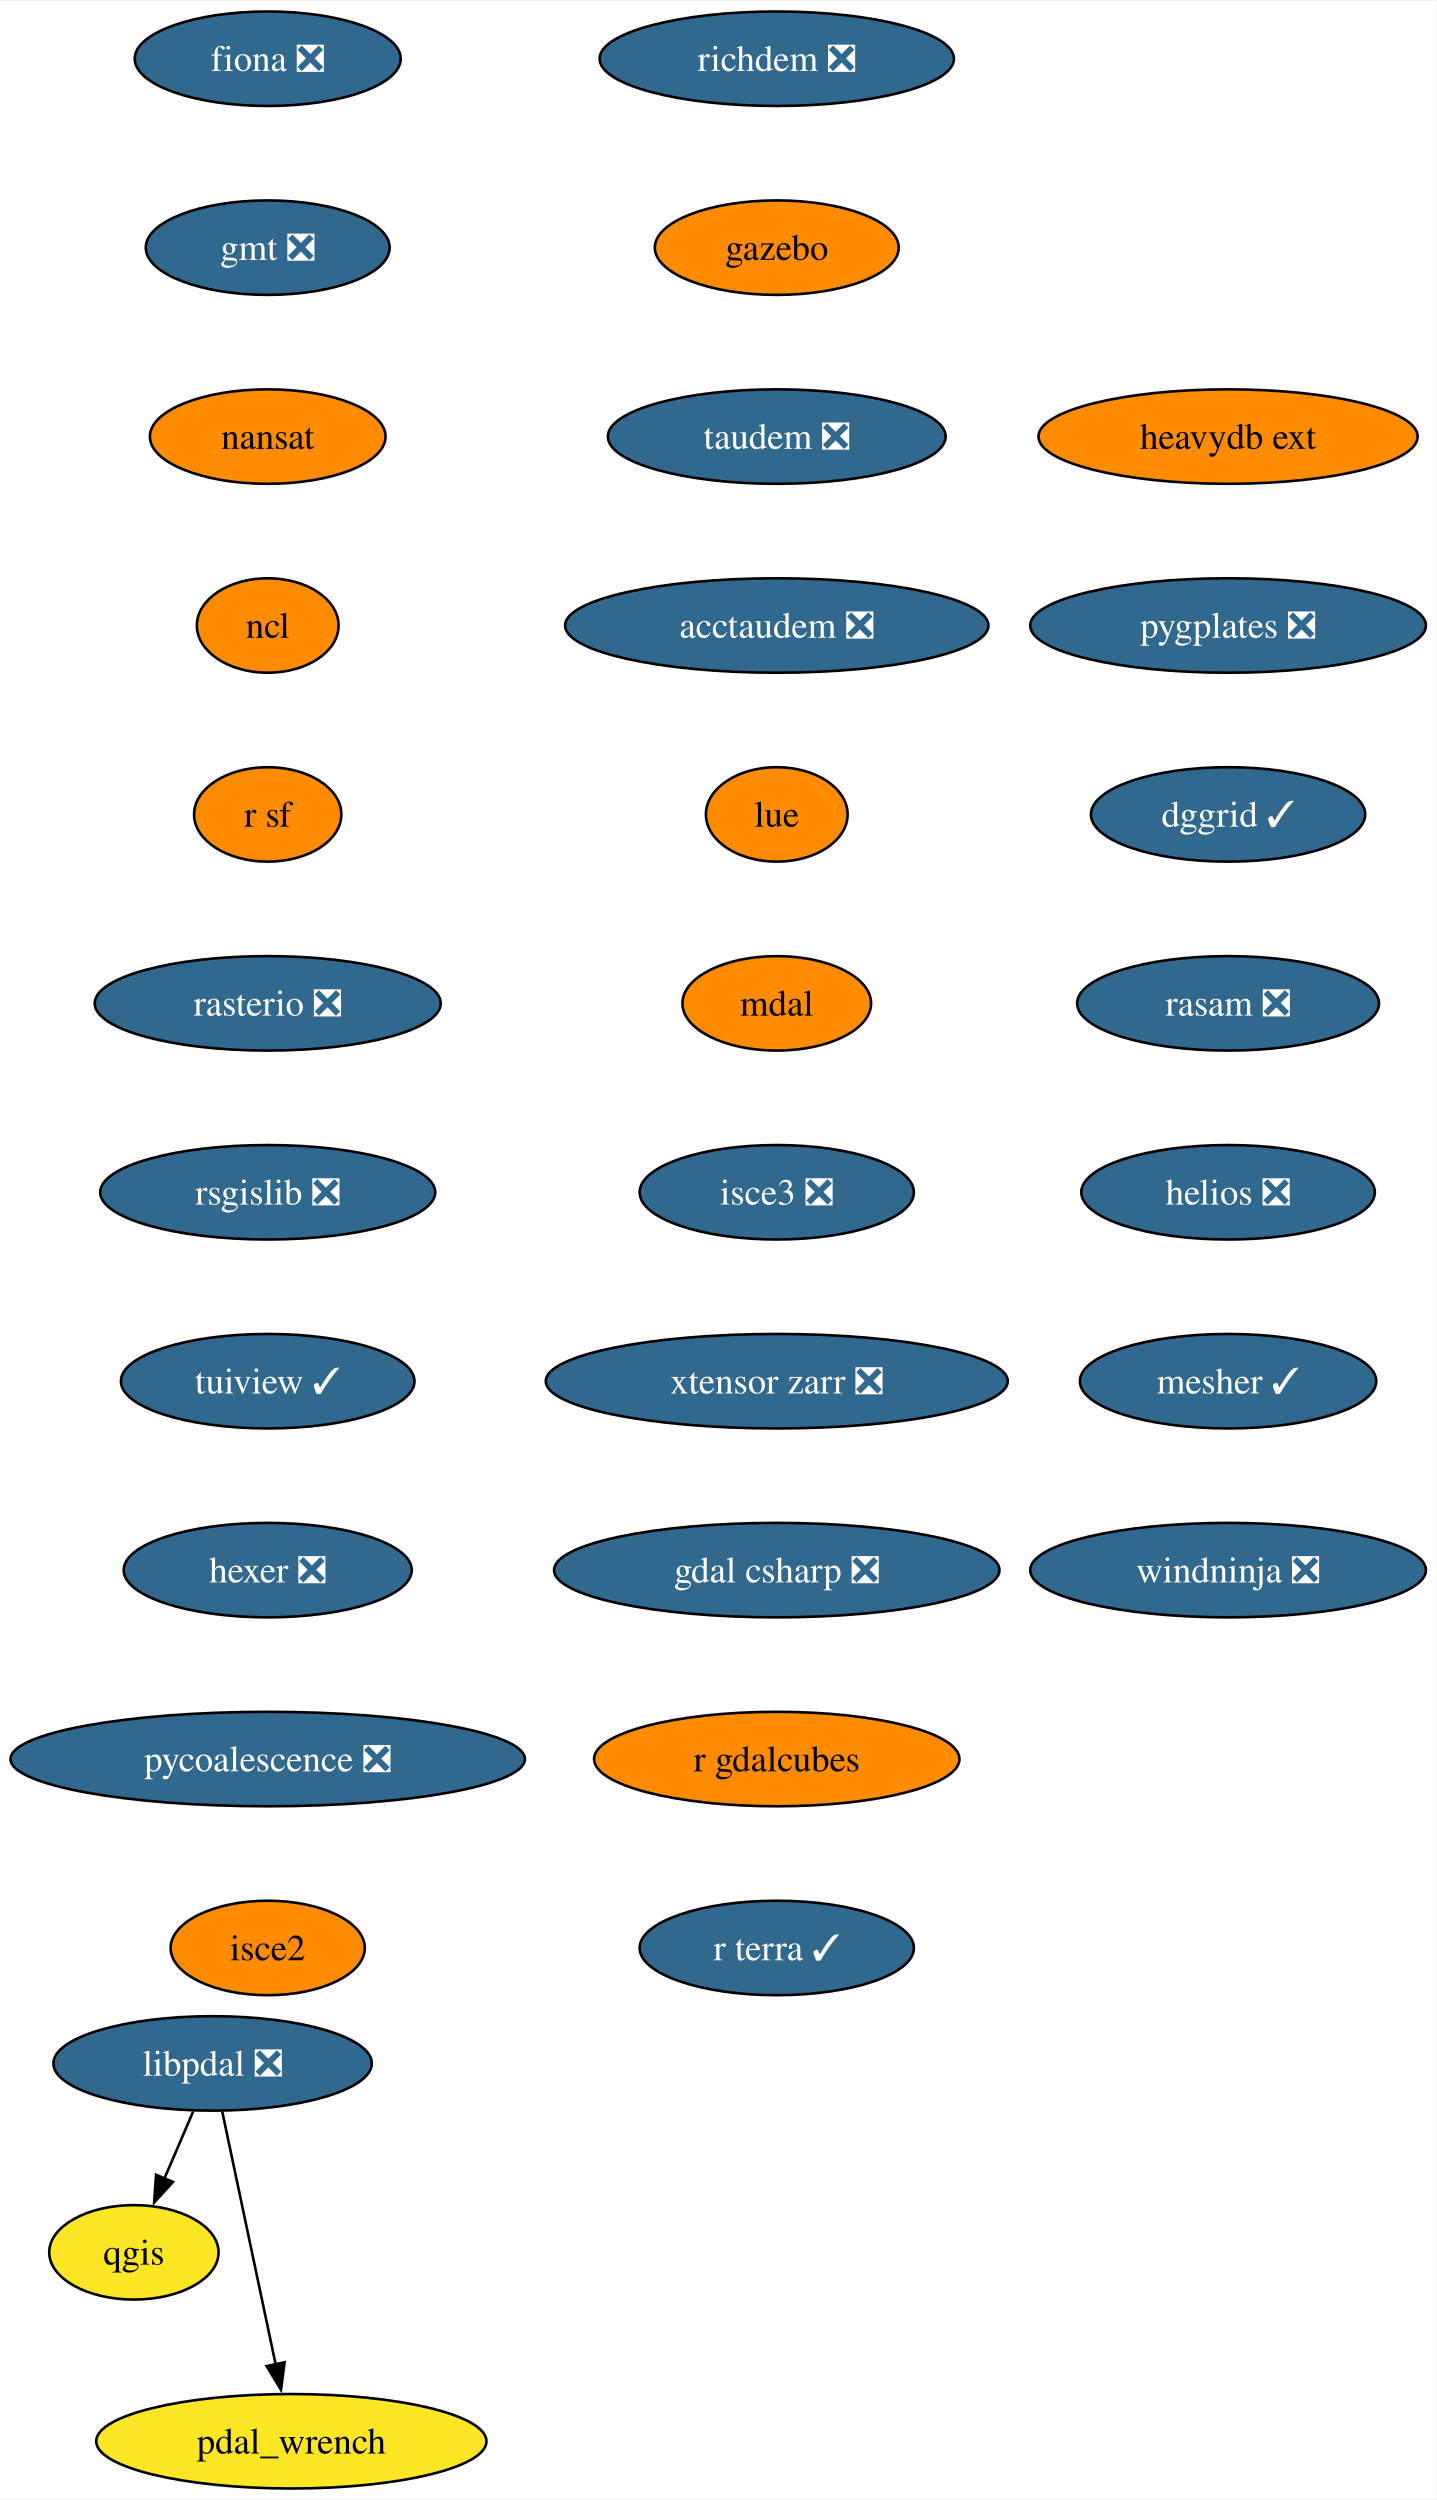
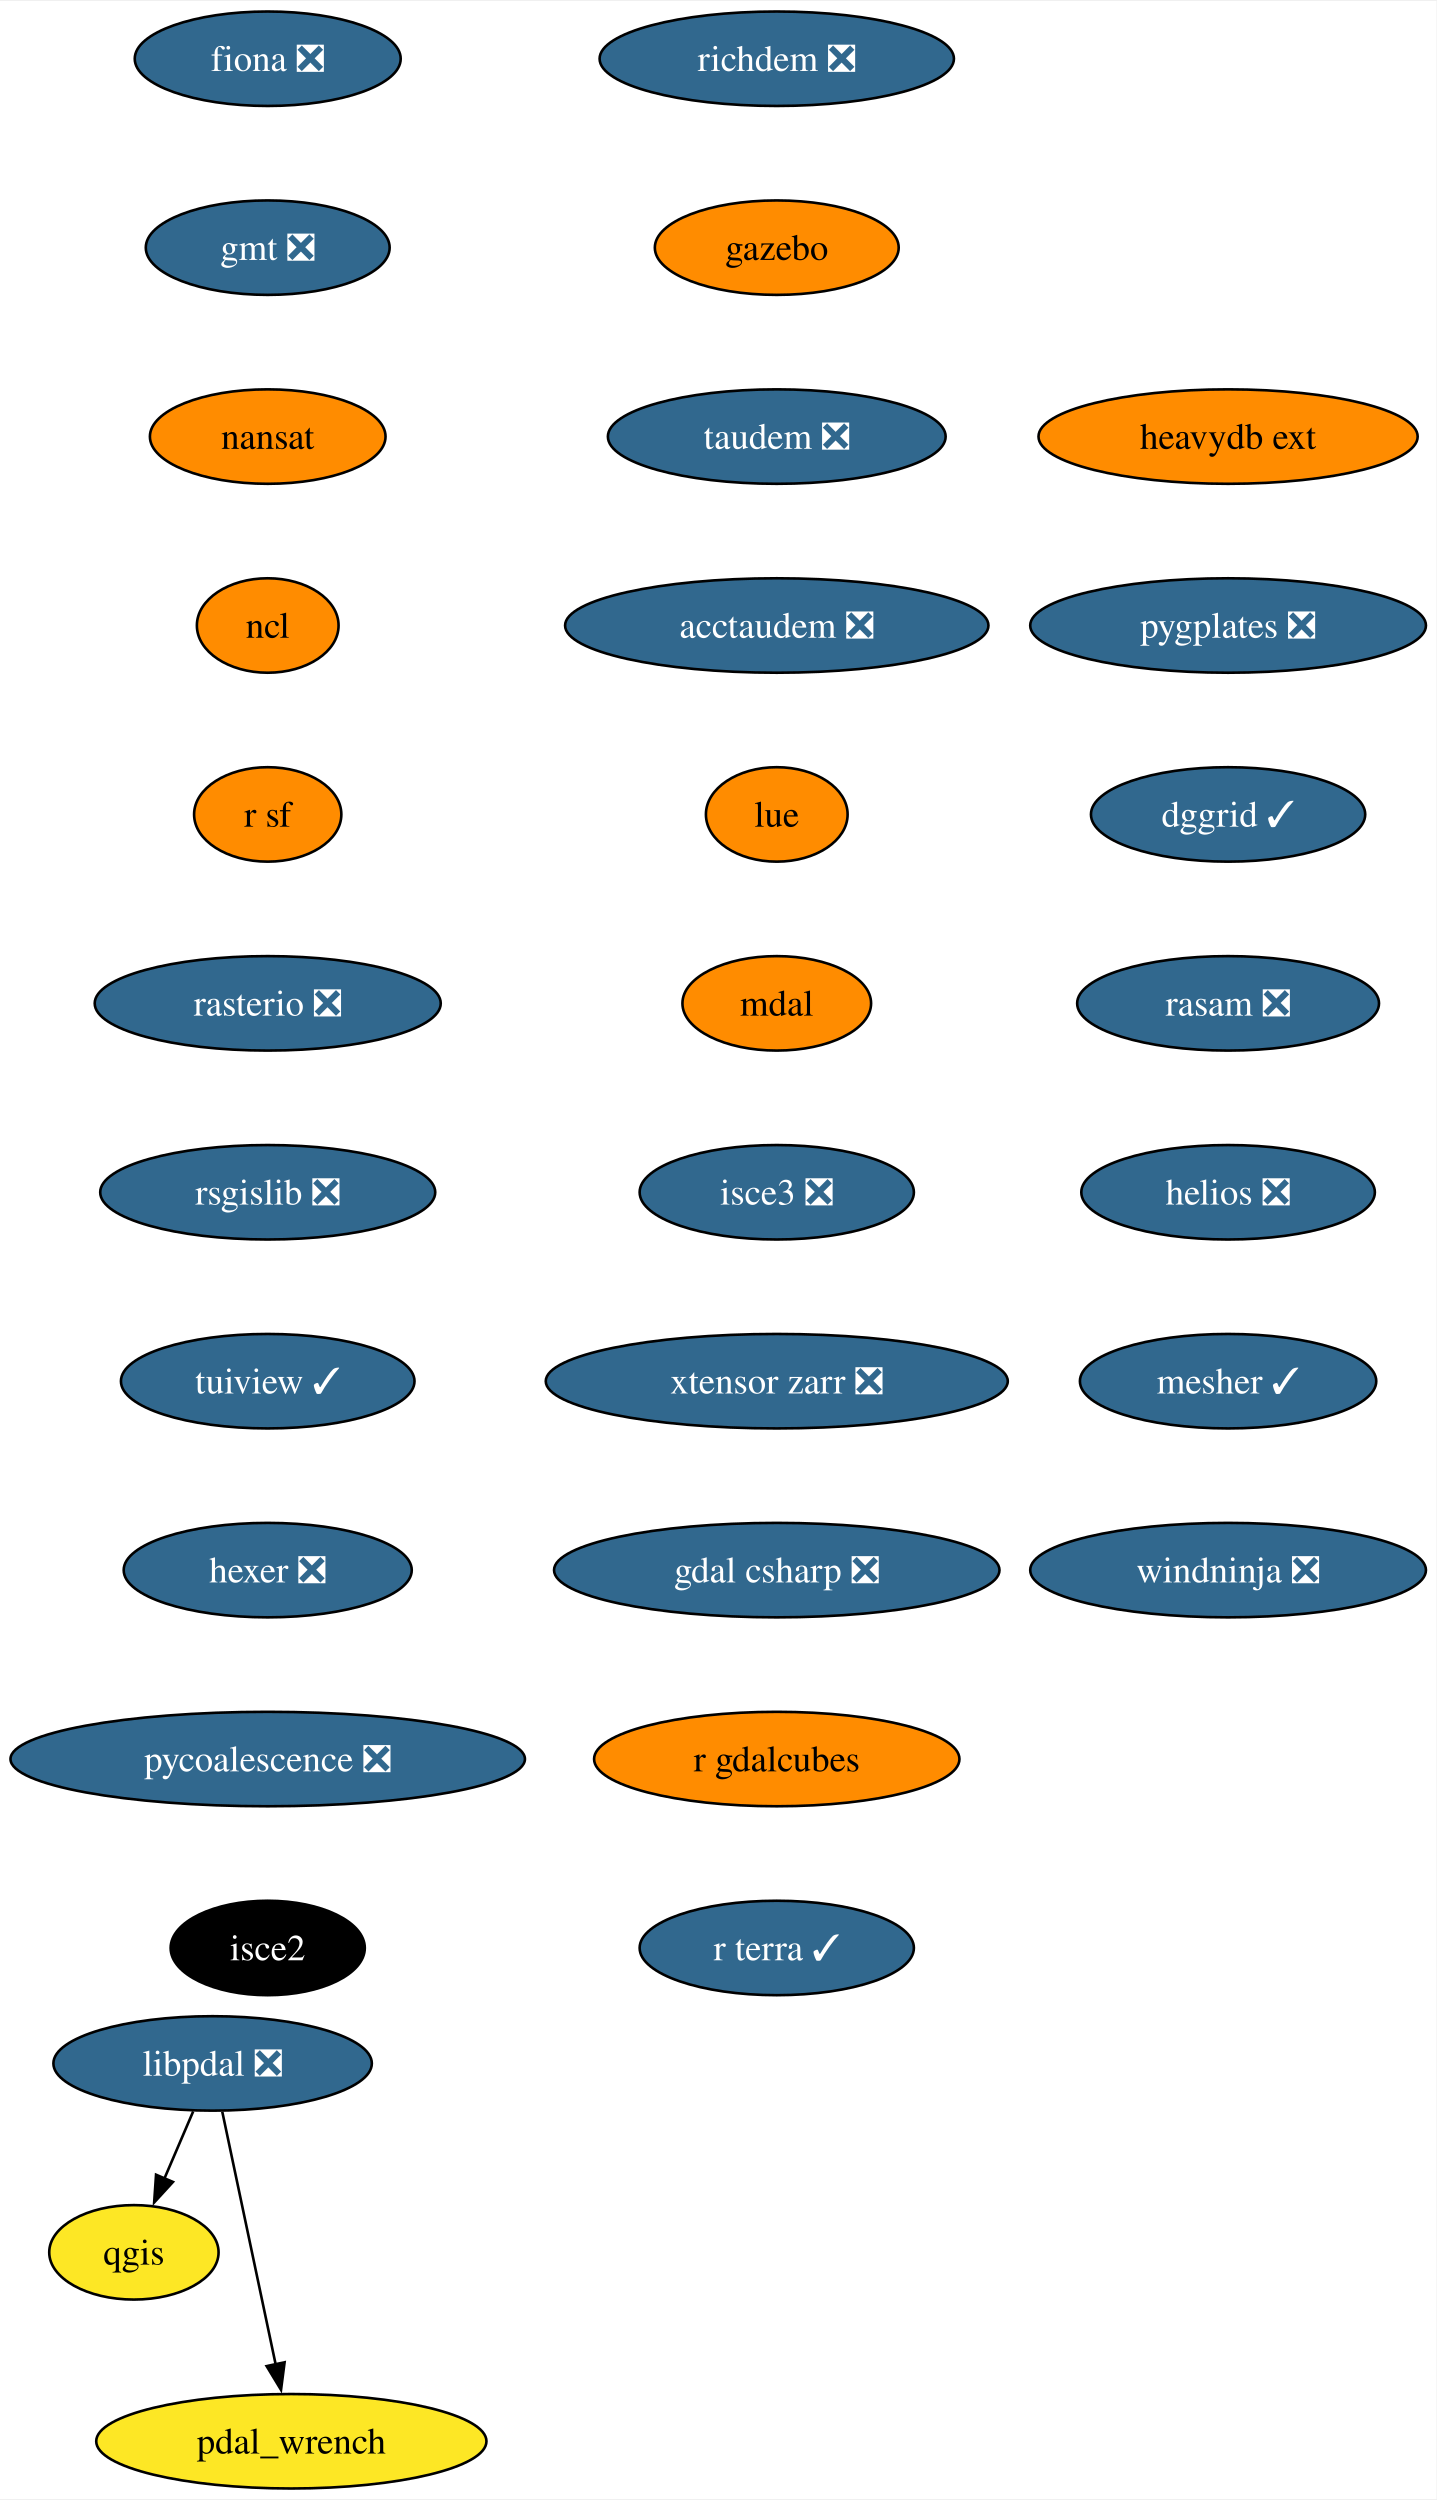
<svg xmlns="http://www.w3.org/2000/svg" xmlns:xlink="http://www.w3.org/1999/xlink" width="547pt" height="952pt" viewBox="0.00 0.00 547.44 952.00">
  <g id="graph0" class="graph" transform="scale(1 1) rotate(0) translate(4 948)">
    <polygon fill="white" stroke="none" points="-4,4 -4,-948 543.44,-948 543.44,4 -4,4" />
    <g id="node1" class="node">
      <g id="a_node1">
        <a xlink:href="https://github.com/conda-forge/fiona-feedstock/pull/236" xlink:title="fiona ❎">
          <ellipse fill="#31688e" stroke="black" cx="98.03" cy="-926" rx="50.68" ry="18" />
          <text text-anchor="middle" x="98.03" y="-921.33" font-family="Times,serif" font-size="14.00" fill="white">fiona ❎</text>
        </a>
      </g>
    </g>
    <g id="node2" class="node">
      <g id="a_node2">
        <a xlink:href="https://github.com/conda-forge/gmt-feedstock/pull/315" xlink:title="gmt ❎">
          <ellipse fill="#31688e" stroke="black" cx="98.03" cy="-854" rx="46.47" ry="18" />
          <text text-anchor="middle" x="98.03" y="-849.33" font-family="Times,serif" font-size="14.00" fill="white">gmt ❎</text>
        </a>
      </g>
    </g>
    <g id="node3" class="node">
      <g id="a_node3">
        <a xlink:href="https://github.com/conda-forge/nansat-feedstock" xlink:title="nansat">
          <ellipse fill="#ff8c00" stroke="black" cx="98.03" cy="-782" rx="44.9" ry="18" />
          <text text-anchor="middle" x="98.03" y="-777.33" font-family="Times,serif" font-size="14.00">nansat</text>
        </a>
      </g>
    </g>
    <g id="node4" class="node">
      <g id="a_node4">
        <a xlink:href="https://github.com/conda-forge/ncl-feedstock" xlink:title="ncl">
          <ellipse fill="#ff8c00" stroke="black" cx="98.03" cy="-710" rx="27" ry="18" />
          <text text-anchor="middle" x="98.03" y="-705.33" font-family="Times,serif" font-size="14.00">ncl</text>
        </a>
      </g>
    </g>
    <g id="node5" class="node">
      <g id="a_node5">
        <a xlink:href="https://github.com/conda-forge/r-sf-feedstock" xlink:title="r sf">
          <ellipse fill="#ff8c00" stroke="black" cx="98.03" cy="-638" rx="28.06" ry="18" />
          <text text-anchor="middle" x="98.03" y="-633.33" font-family="Times,serif" font-size="14.00">r sf</text>
        </a>
      </g>
    </g>
    <g id="node7" class="node">
      <g id="a_node7">
        <a xlink:href="https://github.com/conda-forge/rasterio-feedstock/pull/332" xlink:title="rasterio ❎">
          <ellipse fill="#31688e" stroke="black" cx="98.03" cy="-566" rx="65.94" ry="18" />
          <text text-anchor="middle" x="98.03" y="-561.33" font-family="Times,serif" font-size="14.00" fill="white">rasterio ❎</text>
        </a>
      </g>
    </g>
    <g id="node6" class="node">
      <g id="a_node6">
        <a xlink:href="https://github.com/conda-forge/qgis-feedstock" xlink:title="qgis">
          <ellipse fill="#fde725" stroke="black" cx="47.03" cy="-90" rx="32.27" ry="18" />
          <text text-anchor="middle" x="47.03" y="-85.33" font-family="Times,serif" font-size="14.00">qgis</text>
        </a>
      </g>
    </g>
    <g id="node8" class="node">
      <g id="a_node8">
        <a xlink:href="https://github.com/conda-forge/rsgislib-feedstock/pull/98" xlink:title="rsgislib ❎">
          <ellipse fill="#31688e" stroke="black" cx="98.03" cy="-494" rx="63.84" ry="18" />
          <text text-anchor="middle" x="98.03" y="-489.32" font-family="Times,serif" font-size="14.00" fill="white">rsgislib ❎</text>
        </a>
      </g>
    </g>
    <g id="node9" class="node">
      <g id="a_node9">
        <a xlink:href="https://github.com/conda-forge/tuiview-feedstock/pull/68" xlink:title="tuiview ✓">
          <ellipse fill="#31688e" stroke="black" cx="98.03" cy="-422" rx="55.94" ry="18" />
          <text text-anchor="middle" x="98.03" y="-417.32" font-family="Times,serif" font-size="14.00" fill="white">tuiview ✓</text>
        </a>
      </g>
    </g>
    <g id="node10" class="node">
      <g id="a_node10">
        <a xlink:href="https://github.com/conda-forge/hexer-feedstock/pull/16" xlink:title="hexer ❎">
          <ellipse fill="#31688e" stroke="black" cx="98.03" cy="-350" rx="54.89" ry="18" />
          <text text-anchor="middle" x="98.03" y="-345.32" font-family="Times,serif" font-size="14.00" fill="white">hexer ❎</text>
        </a>
      </g>
    </g>
    <g id="node11" class="node">
      <g id="a_node11">
        <a xlink:href="https://github.com/conda-forge/pycoalescence-feedstock/pull/63" xlink:title="pycoalescence ❎">
          <ellipse fill="#31688e" stroke="black" cx="98.03" cy="-278" rx="98.03" ry="18" />
          <text text-anchor="middle" x="98.03" y="-273.32" font-family="Times,serif" font-size="14.00" fill="white">pycoalescence ❎</text>
        </a>
      </g>
    </g>
    <g id="node12" class="node">
      <g id="a_node12">
        <a xlink:href="https://github.com/conda-forge/isce2-feedstock" xlink:title="isce2">
-           <ellipse fill="#ff8c00" stroke="black" cx="98.03" cy="-206" rx="37" ry="18" />
-           <text text-anchor="middle" x="98.03" y="-201.32" font-family="Times,serif" font-size="14.00">isce2</text>
+           <ellipse fill="#000000" stroke="black" cx="98.03" cy="-206" rx="37" ry="18" />
+           <text text-anchor="middle" x="98.03" y="-201.32" font-family="Times,serif" font-size="14.00" fill="white">isce2</text>
        </a>
      </g>
    </g>
    <g id="node13" class="node">
      <g id="a_node13">
        <a xlink:href="https://github.com/conda-forge/richdem-feedstock/pull/31" xlink:title="richdem ❎">
          <ellipse fill="#31688e" stroke="black" cx="292.03" cy="-926" rx="67.52" ry="18" />
          <text text-anchor="middle" x="292.03" y="-921.33" font-family="Times,serif" font-size="14.00" fill="white">richdem ❎</text>
        </a>
      </g>
    </g>
    <g id="node14" class="node">
      <g id="a_node14">
        <a xlink:href="https://github.com/conda-forge/gazebo-feedstock" xlink:title="gazebo">
          <ellipse fill="#ff8c00" stroke="black" cx="292.03" cy="-854" rx="46.47" ry="18" />
          <text text-anchor="middle" x="292.03" y="-849.33" font-family="Times,serif" font-size="14.00">gazebo</text>
        </a>
      </g>
    </g>
    <g id="node15" class="node">
      <g id="a_node15">
        <a xlink:href="https://github.com/conda-forge/taudem-feedstock/pull/21" xlink:title="taudem ❎">
          <ellipse fill="#31688e" stroke="black" cx="292.03" cy="-782" rx="64.36" ry="18" />
          <text text-anchor="middle" x="292.03" y="-777.33" font-family="Times,serif" font-size="14.00" fill="white">taudem ❎</text>
        </a>
      </g>
    </g>
    <g id="node16" class="node">
      <g id="a_node16">
        <a xlink:href="https://github.com/conda-forge/acctaudem-feedstock/pull/16" xlink:title="acctaudem ❎">
          <ellipse fill="#31688e" stroke="black" cx="292.03" cy="-710" rx="80.67" ry="18" />
          <text text-anchor="middle" x="292.03" y="-705.33" font-family="Times,serif" font-size="14.00" fill="white">acctaudem ❎</text>
        </a>
      </g>
    </g>
    <g id="node17" class="node">
      <g id="a_node17">
        <a xlink:href="https://github.com/conda-forge/lue-feedstock" xlink:title="lue">
          <ellipse fill="#ff8c00" stroke="black" cx="292.03" cy="-638" rx="27" ry="18" />
          <text text-anchor="middle" x="292.03" y="-633.33" font-family="Times,serif" font-size="14.00">lue</text>
        </a>
      </g>
    </g>
    <g id="node18" class="node">
      <g id="a_node18">
        <a xlink:href="https://github.com/conda-forge/mdal-feedstock" xlink:title="mdal">
          <ellipse fill="#ff8c00" stroke="black" cx="292.03" cy="-566" rx="35.95" ry="18" />
          <text text-anchor="middle" x="292.03" y="-561.33" font-family="Times,serif" font-size="14.00">mdal</text>
        </a>
      </g>
    </g>
    <g id="node19" class="node">
      <g id="a_node19">
        <a xlink:href="https://github.com/conda-forge/isce3-feedstock/pull/86" xlink:title="isce3 ❎">
          <ellipse fill="#31688e" stroke="black" cx="292.03" cy="-494" rx="52.26" ry="18" />
          <text text-anchor="middle" x="292.03" y="-489.32" font-family="Times,serif" font-size="14.00" fill="white">isce3 ❎</text>
        </a>
      </g>
    </g>
    <g id="node20" class="node">
      <g id="a_node20">
        <a xlink:href="https://github.com/conda-forge/xtensor-zarr-feedstock/pull/16" xlink:title="xtensor zarr ❎">
          <ellipse fill="#31688e" stroke="black" cx="292.03" cy="-422" rx="88.04" ry="18" />
          <text text-anchor="middle" x="292.03" y="-417.32" font-family="Times,serif" font-size="14.00" fill="white">xtensor zarr ❎</text>
        </a>
      </g>
    </g>
    <g id="node21" class="node">
      <g id="a_node21">
        <a xlink:href="https://github.com/conda-forge/gdal-csharp-feedstock/pull/24" xlink:title="gdal csharp ❎">
          <ellipse fill="#31688e" stroke="black" cx="292.03" cy="-350" rx="84.88" ry="18" />
          <text text-anchor="middle" x="292.03" y="-345.32" font-family="Times,serif" font-size="14.00" fill="white">gdal csharp ❎</text>
        </a>
      </g>
    </g>
    <g id="node22" class="node">
      <g id="a_node22">
        <a xlink:href="https://github.com/conda-forge/r-gdalcubes-feedstock" xlink:title="r gdalcubes">
          <ellipse fill="#ff8c00" stroke="black" cx="292.03" cy="-278" rx="69.62" ry="18" />
          <text text-anchor="middle" x="292.03" y="-273.32" font-family="Times,serif" font-size="14.00">r gdalcubes</text>
        </a>
      </g>
    </g>
    <g id="node23" class="node">
      <g id="a_node23">
        <a xlink:href="https://github.com/conda-forge/r-terra-feedstock/pull/120" xlink:title="r terra ✓">
          <ellipse fill="#31688e" stroke="black" cx="292.03" cy="-206" rx="52.26" ry="18" />
          <text text-anchor="middle" x="292.03" y="-201.32" font-family="Times,serif" font-size="14.00" fill="white">r terra ✓</text>
        </a>
      </g>
    </g>
    <g id="node24" class="node">
      <g id="a_node24">
        <a xlink:href="https://github.com/conda-forge/heavydb-ext-feedstock" xlink:title="heavydb ext">
          <ellipse fill="#ff8c00" stroke="black" cx="464.03" cy="-782" rx="72.25" ry="18" />
          <text text-anchor="middle" x="464.03" y="-777.33" font-family="Times,serif" font-size="14.00">heavydb ext</text>
        </a>
      </g>
    </g>
    <g id="node25" class="node">
      <g id="a_node25">
        <a xlink:href="https://github.com/conda-forge/pygplates-feedstock/pull/41" xlink:title="pygplates ❎">
          <ellipse fill="#31688e" stroke="black" cx="464.03" cy="-710" rx="75.41" ry="18" />
          <text text-anchor="middle" x="464.03" y="-705.33" font-family="Times,serif" font-size="14.00" fill="white">pygplates ❎</text>
        </a>
      </g>
    </g>
    <g id="node26" class="node">
      <g id="a_node26">
        <a xlink:href="https://github.com/conda-forge/dggrid-feedstock/pull/17" xlink:title="dggrid ✓">
          <ellipse fill="#31688e" stroke="black" cx="464.03" cy="-638" rx="52.26" ry="18" />
          <text text-anchor="middle" x="464.03" y="-633.33" font-family="Times,serif" font-size="14.00" fill="white">dggrid ✓</text>
        </a>
      </g>
    </g>
    <g id="node27" class="node">
      <g id="a_node27">
        <a xlink:href="https://github.com/conda-forge/rasam-feedstock/pull/4" xlink:title="rasam ❎">
          <ellipse fill="#31688e" stroke="black" cx="464.03" cy="-566" rx="57.52" ry="18" />
          <text text-anchor="middle" x="464.03" y="-561.33" font-family="Times,serif" font-size="14.00" fill="white">rasam ❎</text>
        </a>
      </g>
    </g>
    <g id="node28" class="node">
      <g id="a_node28">
        <a xlink:href="https://github.com/conda-forge/helios-feedstock/pull/19" xlink:title="helios ❎">
          <ellipse fill="#31688e" stroke="black" cx="464.03" cy="-494" rx="55.94" ry="18" />
          <text text-anchor="middle" x="464.03" y="-489.32" font-family="Times,serif" font-size="14.00" fill="white">helios ❎</text>
        </a>
      </g>
    </g>
    <g id="node30" class="node">
      <g id="a_node30">
        <a xlink:href="https://github.com/conda-forge/mesher-feedstock/pull/18" xlink:title="mesher ✓">
          <ellipse fill="#31688e" stroke="black" cx="464.03" cy="-422" rx="56.47" ry="18" />
          <text text-anchor="middle" x="464.03" y="-417.32" font-family="Times,serif" font-size="14.00" fill="white">mesher ✓</text>
        </a>
      </g>
    </g>
    <g id="node29" class="node">
      <g id="a_node29">
        <a xlink:href="https://github.com/conda-forge/pdal_wrench-feedstock" xlink:title="pdal_wrench">
          <ellipse fill="#fde725" stroke="black" cx="107.03" cy="-18" rx="74.36" ry="18" />
          <text text-anchor="middle" x="107.03" y="-13.32" font-family="Times,serif" font-size="14.00">pdal_wrench</text>
        </a>
      </g>
    </g>
    <g id="node31" class="node">
      <g id="a_node31">
        <a xlink:href="https://github.com/conda-forge/windninja-feedstock/pull/3" xlink:title="windninja ❎">
          <ellipse fill="#31688e" stroke="black" cx="464.03" cy="-350" rx="75.41" ry="18" />
          <text text-anchor="middle" x="464.03" y="-345.32" font-family="Times,serif" font-size="14.00" fill="white">windninja ❎</text>
        </a>
      </g>
    </g>
    <g id="node32" class="node">
      <g id="a_node32">
        <a xlink:href="https://github.com/conda-forge/libpdal-feedstock/pull/34" xlink:title="libpdal ❎">
          <ellipse fill="#31688e" stroke="black" cx="77.03" cy="-162" rx="60.68" ry="18" />
          <text text-anchor="middle" x="77.03" y="-157.32" font-family="Times,serif" font-size="14.00" fill="white">libpdal ❎</text>
        </a>
      </g>
    </g>
    <g id="edge27" class="edge">
      <path fill="none" stroke="black" d="M69.62,-143.7C66.3,-135.95 62.31,-126.64 58.61,-118.02" />
      <polygon fill="black" stroke="black" points="61.91,-116.83 54.75,-109.01 55.47,-119.58 61.91,-116.83" />
    </g>
    <g id="edge28" class="edge">
      <path fill="none" stroke="black" d="M80.71,-143.59C85.8,-119.5 95.04,-75.75 101.11,-47.03" />
      <polygon fill="black" stroke="black" points="104.46,-48.1 103.1,-37.59 97.61,-46.65 104.46,-48.1" />
    </g>
  </g>
</svg>
